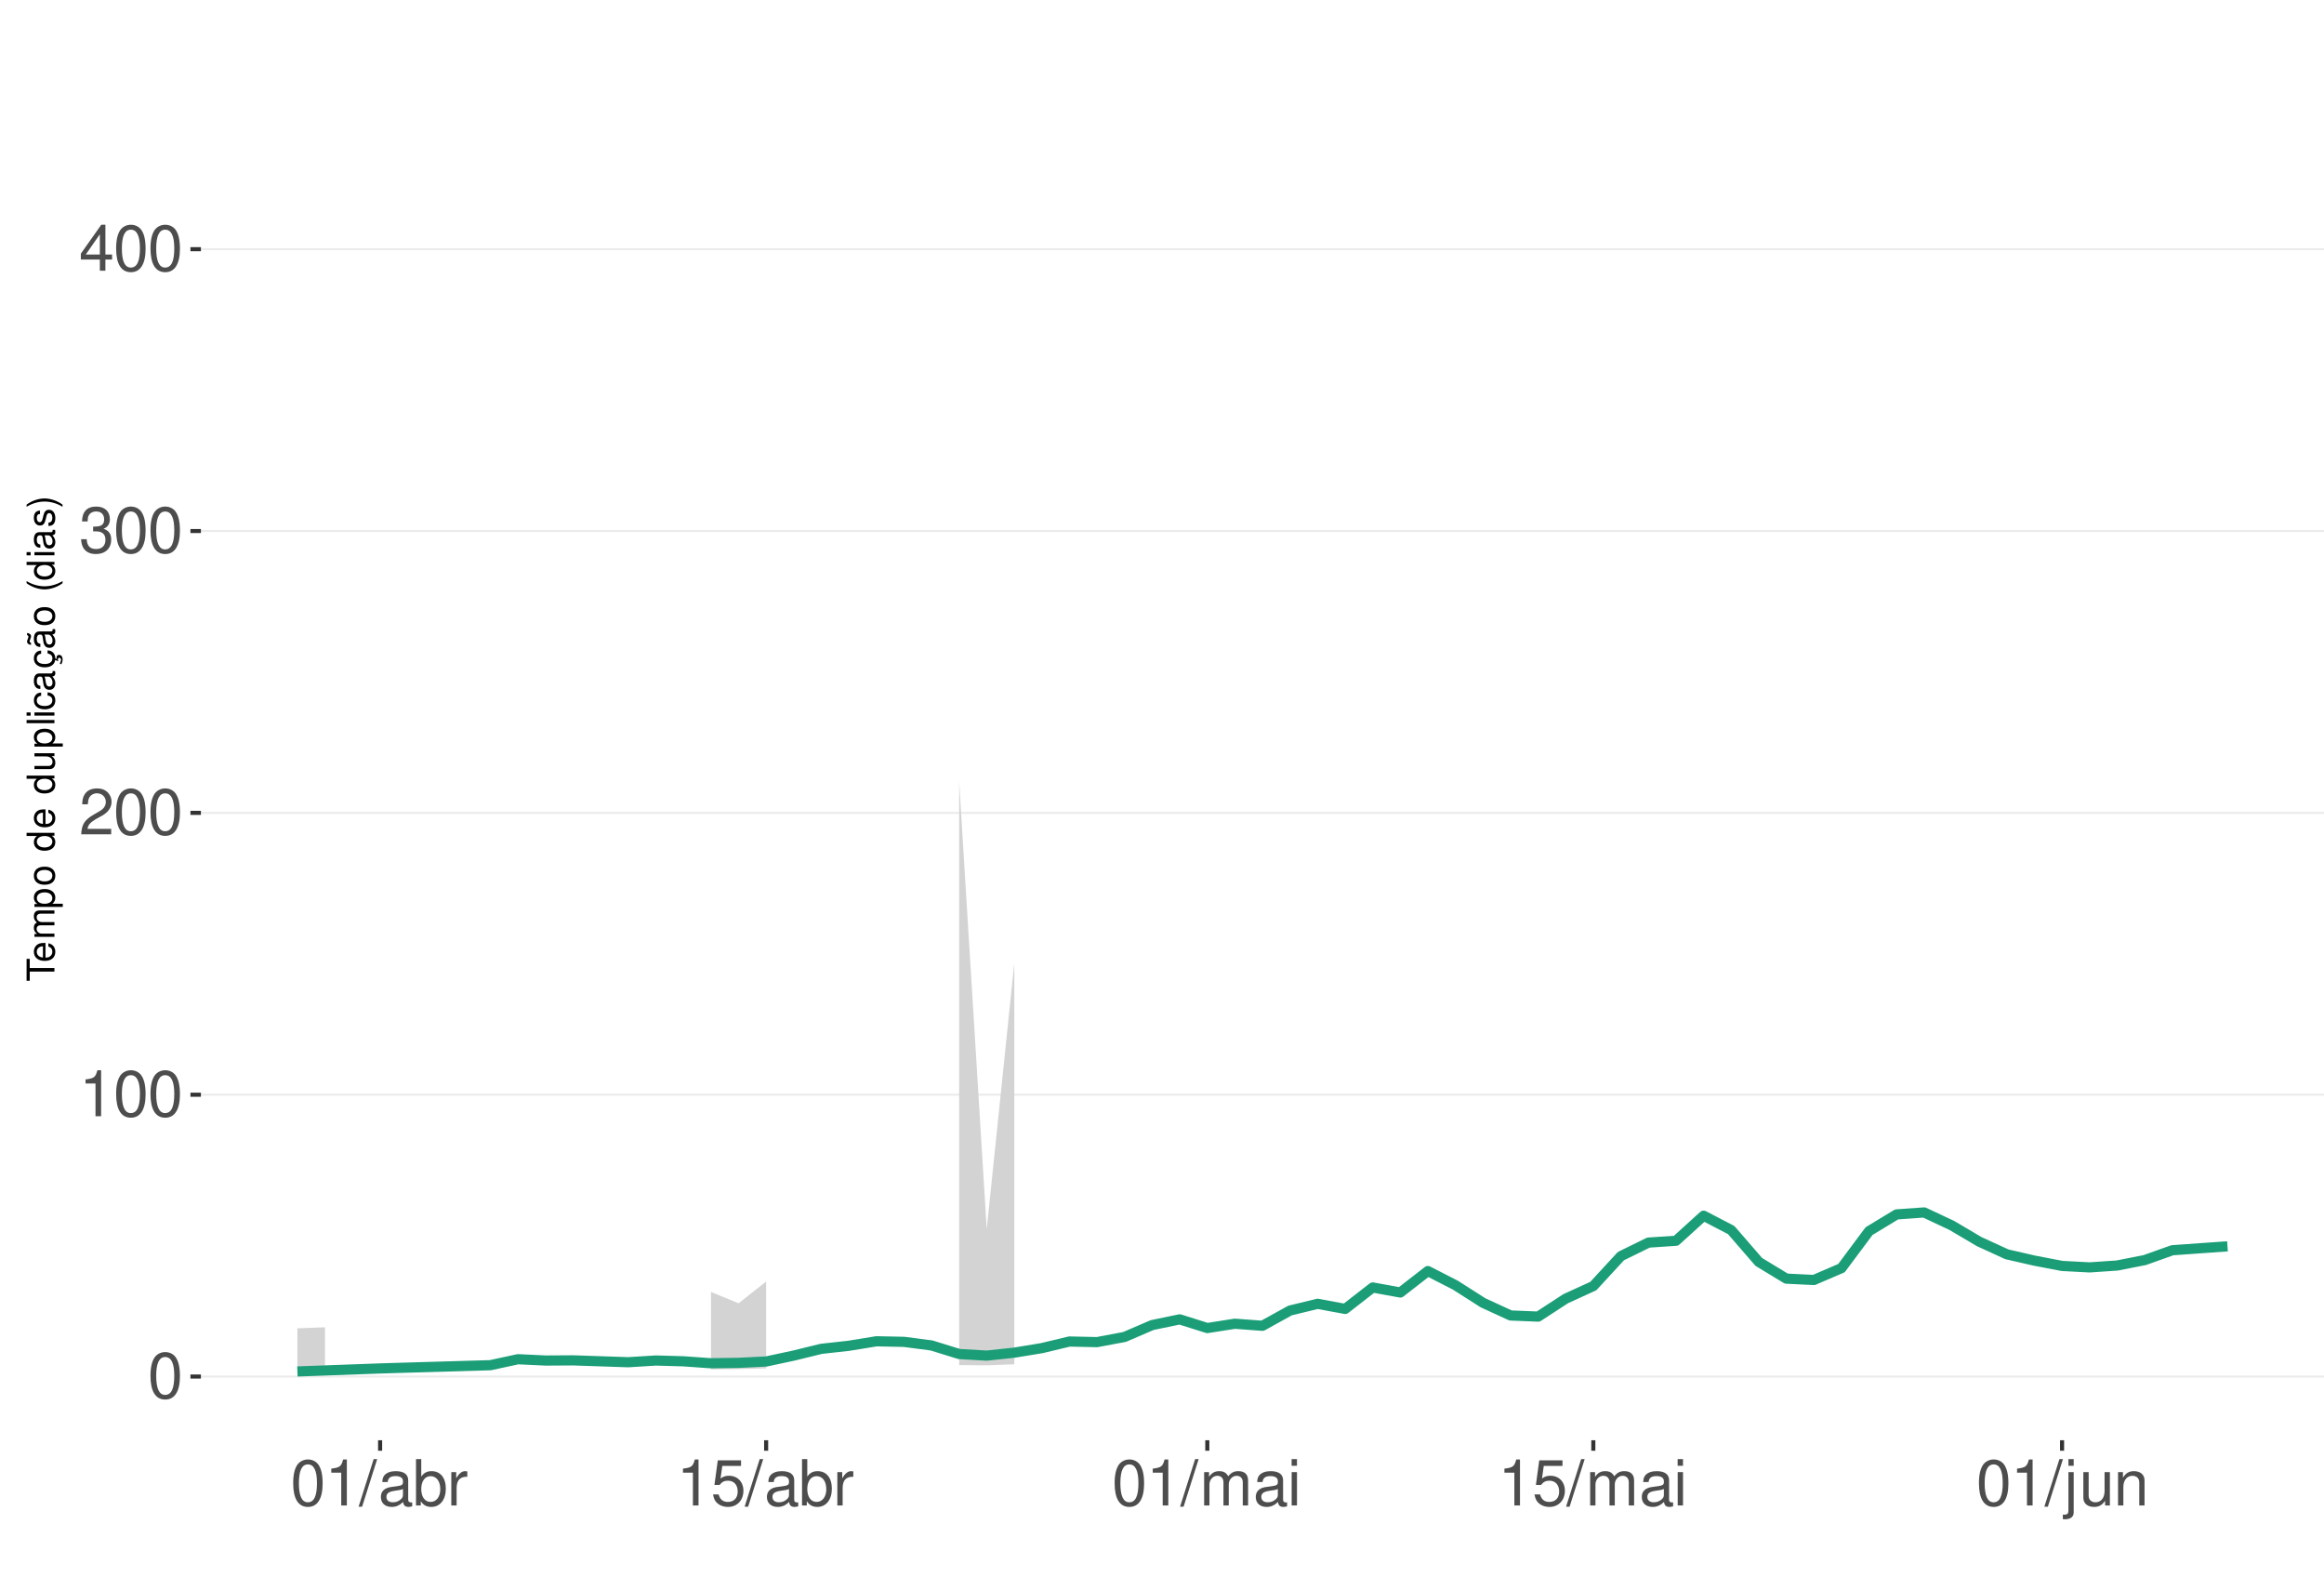
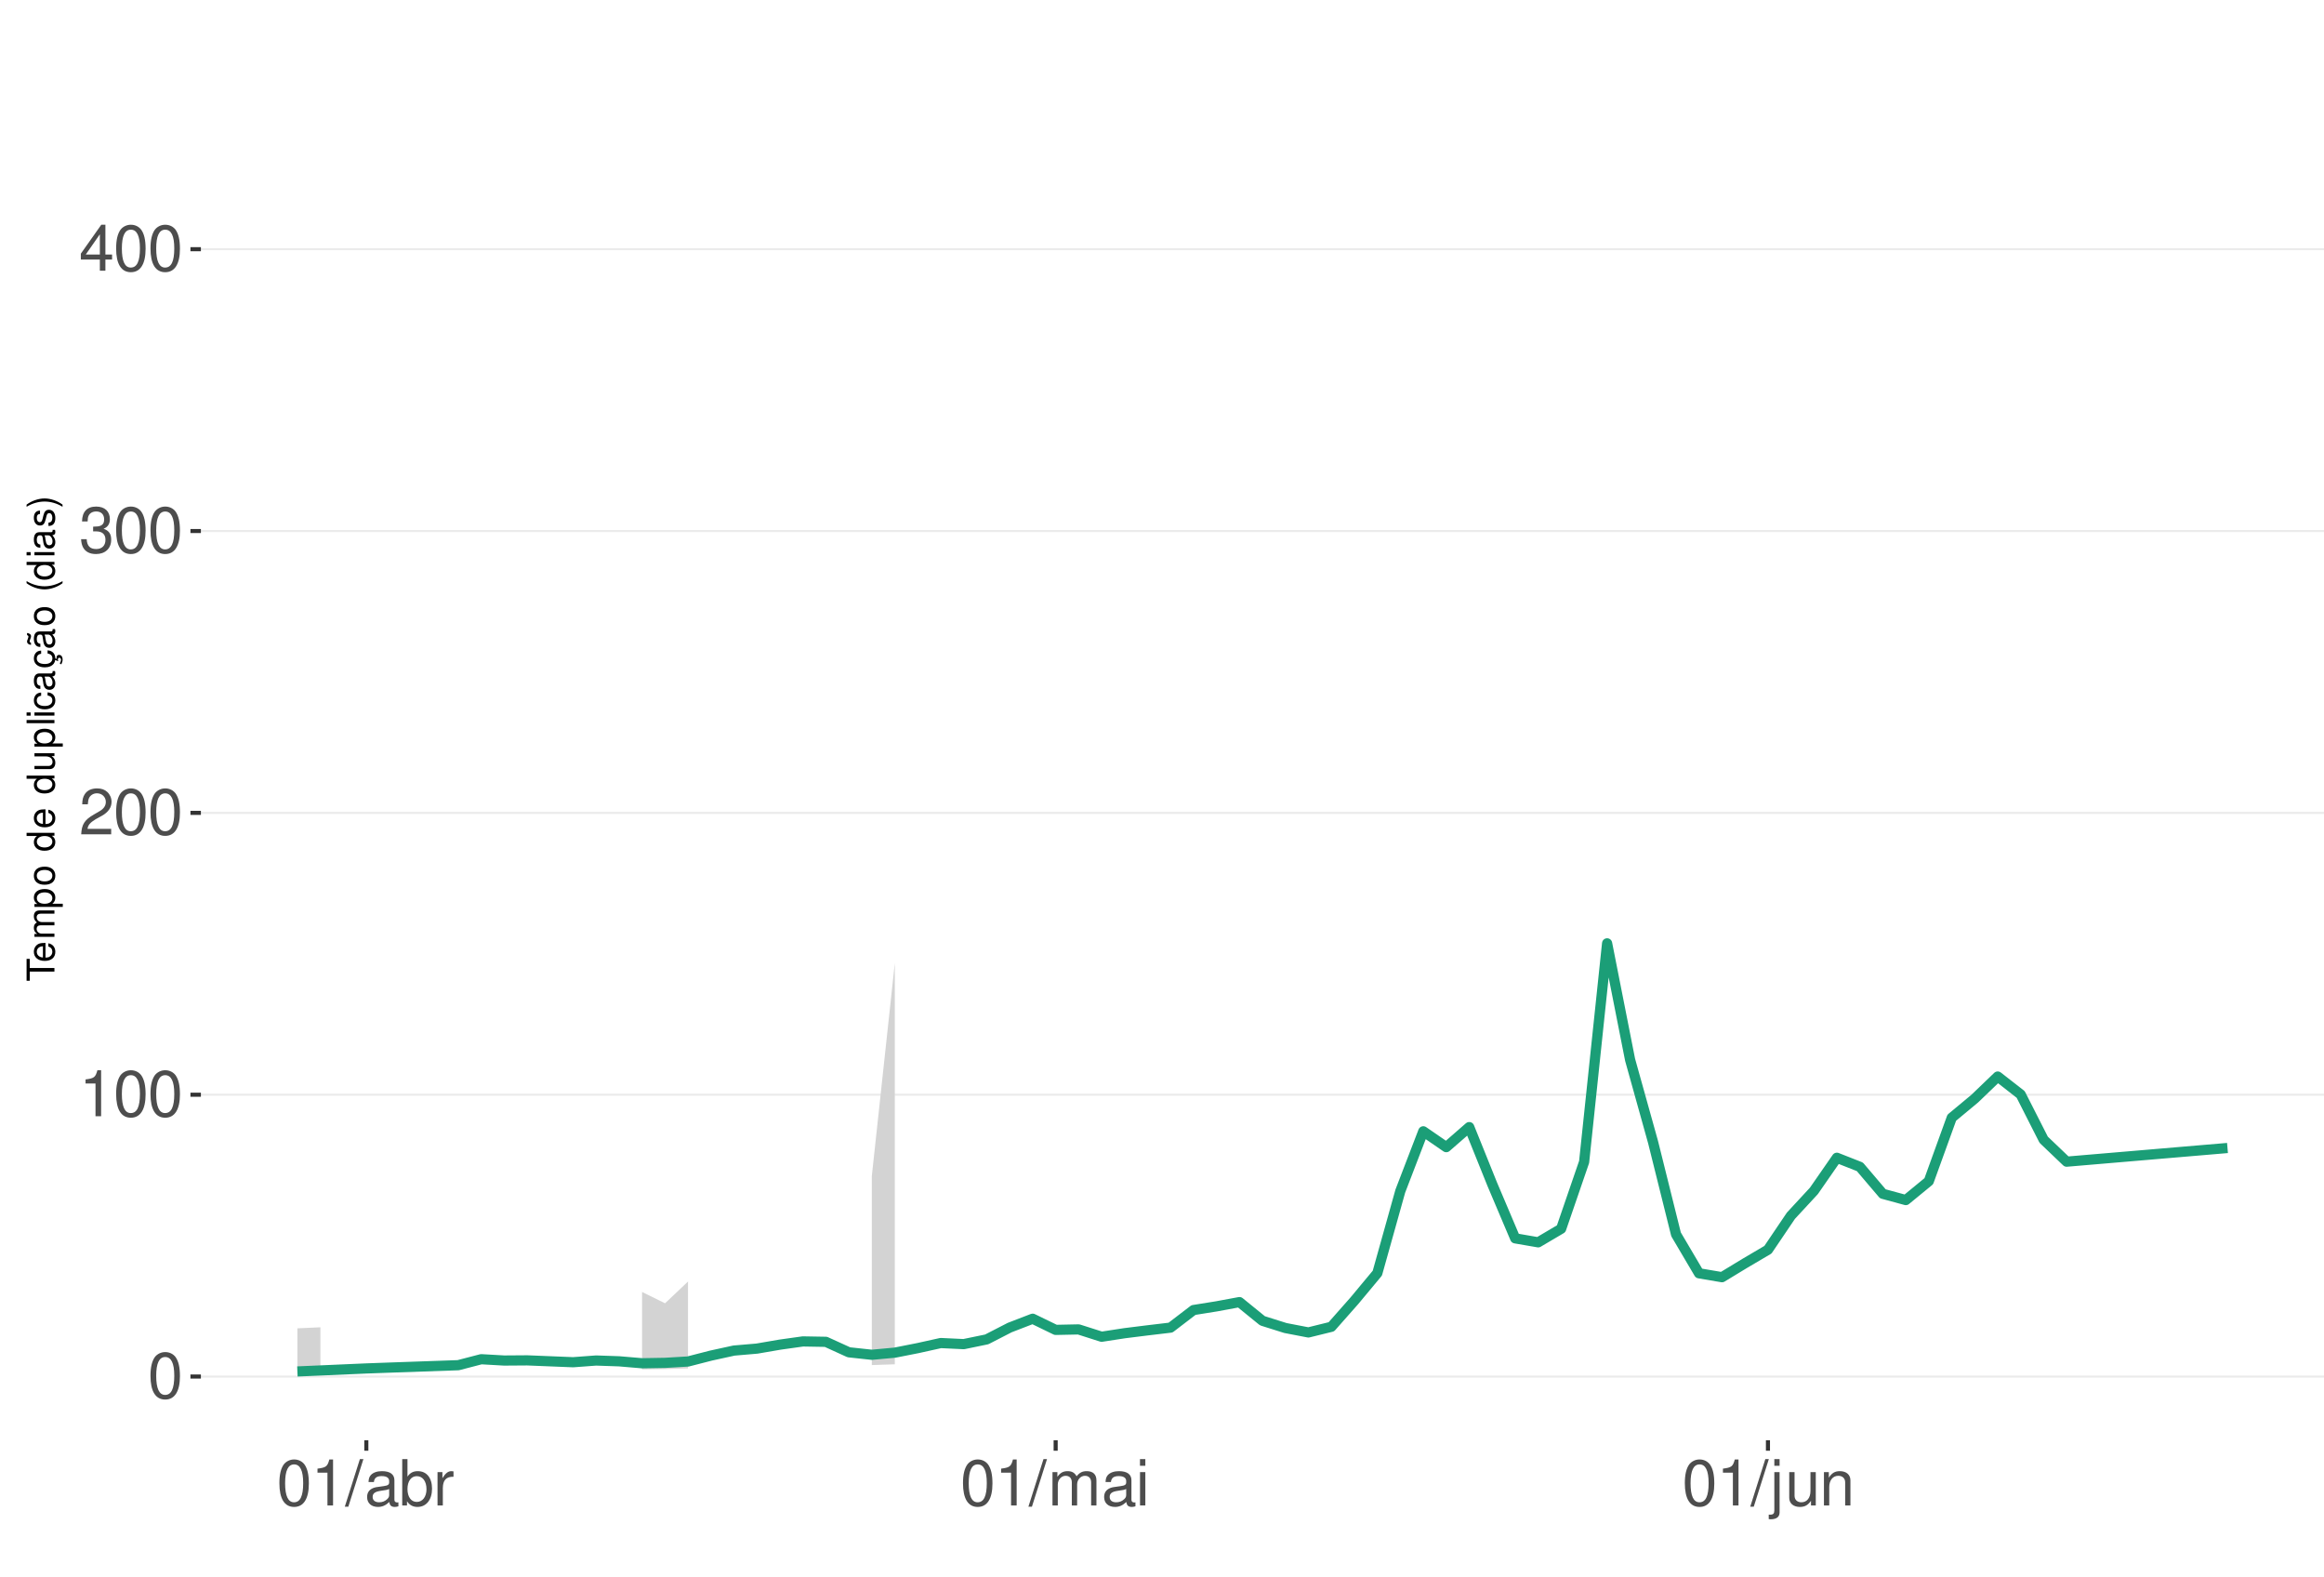
<svg xmlns="http://www.w3.org/2000/svg" xmlns:xlink="http://www.w3.org/1999/xlink" width="609pt" height="413pt" viewBox="0 0 609 413" version="1.1">
  <defs>
    <g>
      <symbol overflow="visible" id="glyph0-0">
        <path style="stroke:none;" d="" />
      </symbol>
      <symbol overflow="visible" id="glyph0-1">
        <path style="stroke:none;" d="M 4.578 -12.047 C 3.484 -12.047 2.484 -11.547 1.859 -10.734 C 1.094 -9.656 0.719 -8.062 0.719 -5.828 C 0.719 -1.766 2.047 0.391 4.578 0.391 C 7.078 0.391 8.438 -1.766 8.438 -5.734 C 8.438 -8.062 8.078 -9.625 7.297 -10.734 C 6.672 -11.562 5.703 -12.047 4.578 -12.047 Z M 4.578 -10.75 C 6.156 -10.75 6.953 -9.125 6.953 -5.859 C 6.953 -2.438 6.172 -0.828 4.547 -0.828 C 3 -0.828 2.219 -2.5 2.219 -5.812 C 2.219 -9.125 3 -10.75 4.578 -10.75 Z M 4.578 -10.75 " />
      </symbol>
      <symbol overflow="visible" id="glyph0-2">
        <path style="stroke:none;" d="M 4.312 -8.578 L 4.312 0 L 5.781 0 L 5.781 -12.047 L 4.812 -12.047 C 4.297 -10.188 3.969 -9.938 1.703 -9.641 L 1.703 -8.578 Z M 4.312 -8.578 " />
      </symbol>
      <symbol overflow="visible" id="glyph0-3">
        <path style="stroke:none;" d="M 8.422 -1.453 L 2.219 -1.453 C 2.359 -2.453 2.891 -3.078 4.344 -3.969 L 6.016 -4.891 C 7.656 -5.812 8.516 -7.047 8.516 -8.531 C 8.516 -9.531 8.109 -10.453 7.406 -11.109 C 6.719 -11.75 5.844 -12.047 4.734 -12.047 C 3.234 -12.047 2.109 -11.516 1.469 -10.484 C 1.047 -9.844 0.859 -9.094 0.828 -7.875 L 2.297 -7.875 C 2.344 -8.688 2.453 -9.172 2.641 -9.578 C 3.031 -10.312 3.797 -10.766 4.688 -10.766 C 6.016 -10.766 7.016 -9.797 7.016 -8.5 C 7.016 -7.531 6.469 -6.703 5.406 -6.094 L 3.875 -5.203 C 1.422 -3.781 0.703 -2.641 0.562 -0.016 L 8.422 -0.016 Z M 8.422 -1.453 " />
      </symbol>
      <symbol overflow="visible" id="glyph0-4">
        <path style="stroke:none;" d="M 3.688 -5.547 L 4.484 -5.547 C 6.078 -5.547 6.922 -4.797 6.922 -3.344 C 6.922 -1.828 6.016 -0.922 4.5 -0.922 C 2.875 -0.922 2.094 -1.734 2 -3.5 L 0.531 -3.5 C 0.594 -2.531 0.766 -1.906 1.047 -1.359 C 1.672 -0.203 2.812 0.391 4.438 0.391 C 6.859 0.391 8.422 -1.078 8.422 -3.359 C 8.422 -4.891 7.844 -5.734 6.422 -6.234 C 7.531 -6.672 8.078 -7.516 8.078 -8.734 C 8.078 -10.797 6.734 -12.047 4.484 -12.047 C 2.094 -12.047 0.828 -10.703 0.781 -8.156 L 2.25 -8.156 C 2.266 -8.891 2.328 -9.312 2.516 -9.672 C 2.844 -10.359 3.578 -10.766 4.5 -10.766 C 5.797 -10.766 6.578 -9.984 6.578 -8.672 C 6.578 -7.828 6.281 -7.312 5.625 -7.031 C 5.234 -6.859 4.703 -6.797 3.688 -6.781 Z M 3.688 -5.547 " />
      </symbol>
      <symbol overflow="visible" id="glyph0-5">
        <path style="stroke:none;" d="M 5.453 -2.922 L 5.453 0 L 6.906 0 L 6.906 -2.922 L 8.656 -2.922 L 8.656 -4.234 L 6.906 -4.234 L 6.906 -12.047 L 5.828 -12.047 L 0.469 -4.469 L 0.469 -2.922 Z M 5.453 -4.234 L 1.75 -4.234 L 5.453 -9.547 Z M 5.453 -4.234 " />
      </symbol>
      <symbol overflow="visible" id="glyph0-6">
        <path style="stroke:none;" d="M 3.812 -12.141 L -0.141 0.328 L 0.781 0.328 L 4.734 -12.141 Z M 3.812 -12.141 " />
      </symbol>
      <symbol overflow="visible" id="glyph0-7">
        <path style="stroke:none;" d="M 8.906 -0.812 C 8.766 -0.781 8.688 -0.781 8.609 -0.781 C 8.125 -0.781 7.859 -1.031 7.859 -1.469 L 7.859 -6.594 C 7.859 -8.141 6.734 -8.984 4.578 -8.984 C 3.297 -8.984 2.281 -8.609 1.688 -7.969 C 1.281 -7.516 1.109 -7.016 1.078 -6.141 L 2.484 -6.141 C 2.594 -7.219 3.234 -7.688 4.531 -7.688 C 5.797 -7.688 6.484 -7.234 6.484 -6.391 L 6.484 -6.031 C 6.469 -5.438 6.156 -5.219 5.031 -5.062 C 3.062 -4.812 2.766 -4.75 2.234 -4.531 C 1.219 -4.094 0.703 -3.328 0.703 -2.203 C 0.703 -0.609 1.797 0.391 3.562 0.391 C 4.656 0.391 5.547 0 6.531 -0.906 C 6.625 0 7.062 0.391 7.969 0.391 C 8.266 0.391 8.438 0.344 8.906 0.234 Z M 6.484 -2.75 C 6.484 -2.281 6.344 -2 5.922 -1.609 C 5.359 -1.094 4.688 -0.828 3.859 -0.828 C 2.781 -0.828 2.156 -1.344 2.156 -2.234 C 2.156 -3.141 2.75 -3.609 4.25 -3.828 C 5.734 -4.031 6.016 -4.094 6.484 -4.312 Z M 6.484 -2.75 " />
      </symbol>
      <symbol overflow="visible" id="glyph0-8">
        <path style="stroke:none;" d="M 0.906 -12.141 L 0.906 0 L 2.156 0 L 2.156 -1.109 C 2.812 -0.094 3.703 0.391 4.906 0.391 C 7.219 0.391 8.719 -1.5 8.719 -4.391 C 8.719 -7.234 7.297 -8.984 4.984 -8.984 C 3.781 -8.984 2.938 -8.531 2.281 -7.547 L 2.281 -12.141 Z M 4.719 -7.672 C 6.266 -7.672 7.266 -6.328 7.266 -4.25 C 7.266 -2.266 6.234 -0.922 4.719 -0.922 C 3.234 -0.922 2.281 -2.25 2.281 -4.297 C 2.281 -6.344 3.234 -7.672 4.719 -7.672 Z M 4.719 -7.672 " />
      </symbol>
      <symbol overflow="visible" id="glyph0-9">
        <path style="stroke:none;" d="M 1.156 -8.734 L 1.156 0 L 2.547 0 L 2.547 -4.531 C 2.562 -6.625 3.438 -7.562 5.344 -7.516 L 5.344 -8.922 C 5.109 -8.969 4.984 -8.984 4.812 -8.984 C 3.922 -8.984 3.234 -8.438 2.438 -7.141 L 2.438 -8.734 Z M 1.156 -8.734 " />
      </symbol>
      <symbol overflow="visible" id="glyph0-10">
-         <path style="stroke:none;" d="M 7.922 -11.812 L 1.828 -11.812 L 0.953 -5.375 L 2.297 -5.375 C 2.984 -6.203 3.547 -6.484 4.484 -6.484 C 6.062 -6.484 7.047 -5.391 7.047 -3.641 C 7.047 -1.953 6.062 -0.922 4.469 -0.922 C 3.188 -0.922 2.406 -1.562 2.047 -2.891 L 0.578 -2.891 C 0.781 -1.938 0.953 -1.469 1.297 -1.031 C 1.969 -0.141 3.172 0.391 4.5 0.391 C 6.875 0.391 8.547 -1.344 8.547 -3.844 C 8.547 -6.172 7 -7.781 4.734 -7.781 C 3.891 -7.781 3.234 -7.562 2.547 -7.062 L 3.016 -10.359 L 7.922 -10.359 Z M 7.922 -11.812 " />
+         <path style="stroke:none;" d="M 1.172 -8.734 L 1.172 0 L 2.562 0 L 2.562 -5.484 C 2.562 -6.75 3.484 -7.766 4.609 -7.766 C 5.641 -7.766 6.234 -7.125 6.234 -6.016 L 6.234 0 L 7.625 0 L 7.625 -5.484 C 7.625 -6.75 8.547 -7.766 9.672 -7.766 C 10.688 -7.766 11.297 -7.109 11.297 -6.016 L 11.297 0 L 12.688 0 L 12.688 -6.547 C 12.688 -8.109 11.797 -8.984 10.156 -8.984 C 9 -8.984 8.297 -8.625 7.484 -7.641 C 6.969 -8.578 6.266 -8.984 5.125 -8.984 C 3.969 -8.984 3.188 -8.547 2.453 -7.5 L 2.453 -8.734 Z M 1.172 -8.734 " />
      </symbol>
      <symbol overflow="visible" id="glyph0-11">
-         <path style="stroke:none;" d="M 1.172 -8.734 L 1.172 0 L 2.562 0 L 2.562 -5.484 C 2.562 -6.75 3.484 -7.766 4.609 -7.766 C 5.641 -7.766 6.234 -7.125 6.234 -6.016 L 6.234 0 L 7.625 0 L 7.625 -5.484 C 7.625 -6.75 8.547 -7.766 9.672 -7.766 C 10.688 -7.766 11.297 -7.109 11.297 -6.016 L 11.297 0 L 12.688 0 L 12.688 -6.547 C 12.688 -8.109 11.797 -8.984 10.156 -8.984 C 9 -8.984 8.297 -8.625 7.484 -7.641 C 6.969 -8.578 6.266 -8.984 5.125 -8.984 C 3.969 -8.984 3.188 -8.547 2.453 -7.5 L 2.453 -8.734 Z M 1.172 -8.734 " />
+         <path style="stroke:none;" d="M 2.5 -8.734 L 1.109 -8.734 L 1.109 0 L 2.5 0 Z M 2.5 -12.141 L 1.094 -12.141 L 1.094 -10.391 L 2.5 -10.391 Z M 2.5 -12.141 " />
      </symbol>
      <symbol overflow="visible" id="glyph0-12">
-         <path style="stroke:none;" d="M 2.5 -8.734 L 1.109 -8.734 L 1.109 0 L 2.5 0 Z M 2.5 -12.141 L 1.094 -12.141 L 1.094 -10.391 L 2.5 -10.391 Z M 2.5 -12.141 " />
+         <path style="stroke:none;" d="M 1.172 -8.734 L 1.172 1.266 C 1.172 2.125 0.906 2.422 0.031 2.422 C -0.062 2.422 -0.109 2.422 -0.297 2.406 L -0.297 3.578 C -0.141 3.609 -0.047 3.625 0.172 3.625 C 1.734 3.625 2.547 3.016 2.547 1.812 L 2.547 -8.734 Z M 2.547 -12.141 L 1.172 -12.141 L 1.172 -10.391 L 2.547 -10.391 Z M 2.547 -12.141 " />
      </symbol>
      <symbol overflow="visible" id="glyph0-13">
-         <path style="stroke:none;" d="M 1.172 -8.734 L 1.172 1.266 C 1.172 2.125 0.906 2.422 0.031 2.422 C -0.062 2.422 -0.109 2.422 -0.297 2.406 L -0.297 3.578 C -0.141 3.609 -0.047 3.625 0.172 3.625 C 1.734 3.625 2.547 3.016 2.547 1.812 L 2.547 -8.734 Z M 2.547 -12.141 L 1.172 -12.141 L 1.172 -10.391 L 2.547 -10.391 Z M 2.547 -12.141 " />
+         <path style="stroke:none;" d="M 8.031 0 L 8.031 -8.734 L 6.641 -8.734 L 6.641 -3.781 C 6.641 -2 5.719 -0.828 4.266 -0.828 C 3.172 -0.828 2.469 -1.5 2.469 -2.547 L 2.469 -8.734 L 1.078 -8.734 L 1.078 -2 C 1.078 -0.547 2.172 0.391 3.859 0.391 C 5.141 0.391 5.969 -0.062 6.781 -1.219 L 6.781 0 Z M 8.031 0 " />
      </symbol>
      <symbol overflow="visible" id="glyph0-14">
-         <path style="stroke:none;" d="M 8.031 0 L 8.031 -8.734 L 6.641 -8.734 L 6.641 -3.781 C 6.641 -2 5.719 -0.828 4.266 -0.828 C 3.172 -0.828 2.469 -1.5 2.469 -2.547 L 2.469 -8.734 L 1.078 -8.734 L 1.078 -2 C 1.078 -0.547 2.172 0.391 3.859 0.391 C 5.141 0.391 5.969 -0.062 6.781 -1.219 L 6.781 0 Z M 8.031 0 " />
-       </symbol>
-       <symbol overflow="visible" id="glyph0-15">
        <path style="stroke:none;" d="M 1.172 -8.734 L 1.172 0 L 2.562 0 L 2.562 -4.812 C 2.562 -6.594 3.5 -7.766 4.938 -7.766 C 6.031 -7.766 6.734 -7.094 6.734 -6.047 L 6.734 0 L 8.109 0 L 8.109 -6.594 C 8.109 -8.047 7.031 -8.984 5.344 -8.984 C 4.047 -8.984 3.219 -8.484 2.453 -7.266 L 2.453 -8.734 Z M 1.172 -8.734 " />
      </symbol>
      <symbol overflow="visible" id="glyph1-0">
        <path style="stroke:none;" d="" />
      </symbol>
      <symbol overflow="visible" id="glyph1-1">
        <path style="stroke:none;" d="M -6.469 -3.547 L -6.469 -5.938 L -7.297 -5.938 L -7.297 -0.203 L -6.469 -0.203 L -6.469 -2.609 L 0 -2.609 L 0 -3.547 Z M -6.469 -3.547 " />
      </symbol>
      <symbol overflow="visible" id="glyph1-2">
        <path style="stroke:none;" d="M -2.344 -5.125 C -3.141 -5.125 -3.625 -5.062 -4.016 -4.922 C -4.875 -4.578 -5.391 -3.781 -5.391 -2.797 C -5.391 -1.344 -4.281 -0.406 -2.547 -0.406 C -0.812 -0.406 0.234 -1.297 0.234 -2.781 C 0.234 -3.984 -0.453 -4.812 -1.594 -5.016 L -1.594 -4.188 C -0.906 -3.953 -0.547 -3.484 -0.547 -2.812 C -0.547 -2.281 -0.781 -1.828 -1.219 -1.547 C -1.516 -1.344 -1.812 -1.281 -2.344 -1.266 Z M -3.016 -1.297 C -3.984 -1.359 -4.625 -1.953 -4.625 -2.797 C -4.625 -3.641 -3.953 -4.234 -3.016 -4.234 Z M -3.016 -1.297 " />
      </symbol>
      <symbol overflow="visible" id="glyph1-3">
        <path style="stroke:none;" d="M -5.234 -0.703 L 0 -0.703 L 0 -1.547 L -3.297 -1.547 C -4.047 -1.547 -4.656 -2.094 -4.656 -2.766 C -4.656 -3.391 -4.281 -3.734 -3.609 -3.734 L 0 -3.734 L 0 -4.578 L -3.297 -4.578 C -4.047 -4.578 -4.656 -5.125 -4.656 -5.812 C -4.656 -6.422 -4.266 -6.781 -3.609 -6.781 L 0 -6.781 L 0 -7.625 L -3.938 -7.625 C -4.875 -7.625 -5.391 -7.078 -5.391 -6.094 C -5.391 -5.406 -5.188 -4.984 -4.594 -4.484 C -5.156 -4.188 -5.391 -3.766 -5.391 -3.078 C -5.391 -2.375 -5.125 -1.906 -4.5 -1.469 L -5.234 -1.469 Z M -5.234 -0.703 " />
      </symbol>
      <symbol overflow="visible" id="glyph1-4">
        <path style="stroke:none;" d="M 2.188 -0.547 L 2.188 -1.375 L -0.547 -1.375 C -0.016 -1.812 0.234 -2.312 0.234 -2.984 C 0.234 -4.344 -0.859 -5.234 -2.531 -5.234 C -4.297 -5.234 -5.391 -4.375 -5.391 -2.984 C -5.391 -2.266 -5.062 -1.703 -4.453 -1.312 L -5.234 -1.312 L -5.234 -0.547 Z M -4.609 -2.844 C -4.609 -3.766 -3.797 -4.359 -2.547 -4.359 C -1.359 -4.359 -0.547 -3.75 -0.547 -2.844 C -0.547 -1.953 -1.344 -1.375 -2.578 -1.375 C -3.812 -1.375 -4.609 -1.953 -4.609 -2.844 Z M -4.609 -2.844 " />
      </symbol>
      <symbol overflow="visible" id="glyph1-5">
        <path style="stroke:none;" d="M -5.391 -2.719 C -5.391 -1.234 -4.344 -0.359 -2.578 -0.359 C -0.812 -0.359 0.234 -1.234 0.234 -2.734 C 0.234 -4.203 -0.812 -5.094 -2.547 -5.094 C -4.359 -5.094 -5.391 -4.234 -5.391 -2.719 Z M -4.625 -2.734 C -4.625 -3.672 -3.844 -4.234 -2.547 -4.234 C -1.312 -4.234 -0.547 -3.656 -0.547 -2.734 C -0.547 -1.797 -1.312 -1.234 -2.578 -1.234 C -3.844 -1.234 -4.625 -1.797 -4.625 -2.734 Z M -4.625 -2.734 " />
      </symbol>
      <symbol overflow="visible" id="glyph1-6">
        <path style="stroke:none;" d="" />
      </symbol>
      <symbol overflow="visible" id="glyph1-7">
        <path style="stroke:none;" d="M -7.297 -4.953 L -7.297 -4.125 L -4.578 -4.125 C -5.109 -3.766 -5.391 -3.203 -5.391 -2.516 C -5.391 -1.156 -4.297 -0.266 -2.625 -0.266 C -0.859 -0.266 0.234 -1.125 0.234 -2.547 C 0.234 -3.266 -0.047 -3.766 -0.688 -4.203 L 0 -4.203 L 0 -4.953 Z M -4.609 -2.656 C -4.609 -3.547 -3.812 -4.125 -2.562 -4.125 C -1.344 -4.125 -0.547 -3.547 -0.547 -2.656 C -0.547 -1.734 -1.359 -1.125 -2.578 -1.125 C -3.797 -1.125 -4.609 -1.734 -4.609 -2.656 Z M -4.609 -2.656 " />
      </symbol>
      <symbol overflow="visible" id="glyph1-8">
        <path style="stroke:none;" d="M 0 -4.812 L -5.234 -4.812 L -5.234 -3.984 L -2.266 -3.984 C -1.203 -3.984 -0.5 -3.438 -0.5 -2.562 C -0.5 -1.906 -0.906 -1.484 -1.531 -1.484 L -5.234 -1.484 L -5.234 -0.656 L -1.203 -0.656 C -0.328 -0.656 0.234 -1.297 0.234 -2.312 C 0.234 -3.094 -0.047 -3.578 -0.734 -4.062 L 0 -4.062 Z M 0 -4.812 " />
      </symbol>
      <symbol overflow="visible" id="glyph1-9">
        <path style="stroke:none;" d="M -7.297 -1.516 L -7.297 -0.688 L 0 -0.688 L 0 -1.516 Z M -7.297 -1.516 " />
      </symbol>
      <symbol overflow="visible" id="glyph1-10">
        <path style="stroke:none;" d="M -5.234 -1.5 L -5.234 -0.672 L 0 -0.672 L 0 -1.5 Z M -7.297 -1.5 L -7.297 -0.656 L -6.234 -0.656 L -6.234 -1.5 Z M -7.297 -1.5 " />
      </symbol>
      <symbol overflow="visible" id="glyph1-11">
        <path style="stroke:none;" d="M -3.484 -4.703 C -3.984 -4.672 -4.312 -4.562 -4.609 -4.359 C -5.094 -4 -5.391 -3.375 -5.391 -2.641 C -5.391 -1.219 -4.266 -0.312 -2.531 -0.312 C -0.844 -0.312 0.234 -1.203 0.234 -2.625 C 0.234 -3.875 -0.516 -4.672 -1.797 -4.766 L -1.797 -3.938 C -0.953 -3.797 -0.547 -3.359 -0.547 -2.656 C -0.547 -1.734 -1.297 -1.188 -2.531 -1.188 C -3.844 -1.188 -4.625 -1.719 -4.625 -2.625 C -4.625 -3.328 -4.203 -3.766 -3.484 -3.875 Z M -3.484 -4.703 " />
      </symbol>
      <symbol overflow="visible" id="glyph1-12">
        <path style="stroke:none;" d="M -0.484 -5.344 C -0.469 -5.266 -0.469 -5.219 -0.469 -5.172 C -0.469 -4.875 -0.625 -4.719 -0.875 -4.719 L -3.953 -4.719 C -4.891 -4.719 -5.391 -4.047 -5.391 -2.75 C -5.391 -1.984 -5.172 -1.375 -4.781 -1.016 C -4.516 -0.766 -4.203 -0.672 -3.688 -0.656 L -3.688 -1.484 C -4.328 -1.562 -4.625 -1.938 -4.625 -2.719 C -4.625 -3.484 -4.344 -3.891 -3.844 -3.891 L -3.625 -3.891 C -3.266 -3.875 -3.125 -3.703 -3.047 -3.016 C -2.891 -1.844 -2.844 -1.656 -2.719 -1.344 C -2.453 -0.734 -2 -0.422 -1.312 -0.422 C -0.375 -0.422 0.234 -1.078 0.234 -2.141 C 0.234 -2.797 0 -3.328 -0.547 -3.922 C 0 -3.984 0.234 -4.234 0.234 -4.781 C 0.234 -4.953 0.203 -5.062 0.141 -5.344 Z M -1.656 -3.891 C -1.375 -3.891 -1.203 -3.812 -0.969 -3.562 C -0.656 -3.219 -0.5 -2.812 -0.5 -2.312 C -0.5 -1.672 -0.812 -1.297 -1.344 -1.297 C -1.891 -1.297 -2.172 -1.656 -2.297 -2.547 C -2.422 -3.438 -2.453 -3.609 -2.594 -3.891 Z M -1.656 -3.891 " />
      </symbol>
      <symbol overflow="visible" id="glyph1-13">
        <path style="stroke:none;" d="M 0.234 -2.641 C 0.234 -3.875 -0.547 -4.703 -1.797 -4.766 L -1.797 -3.938 C -0.953 -3.797 -0.531 -3.359 -0.531 -2.656 C -0.531 -1.734 -1.281 -1.188 -2.516 -1.188 C -3.844 -1.188 -4.625 -1.719 -4.625 -2.625 C -4.625 -3.328 -4.203 -3.766 -3.484 -3.875 L -3.484 -4.703 C -3.984 -4.672 -4.312 -4.562 -4.609 -4.359 C -5.094 -4 -5.391 -3.375 -5.391 -2.641 C -5.391 -1.219 -4.266 -0.312 -2.531 -0.312 C -1.469 -0.312 -0.625 -0.672 -0.156 -1.312 C 0.047 -1.594 0.125 -1.812 0.203 -2.25 L 0.922 -1.938 L 0.984 -2.062 C 0.938 -2.188 0.906 -2.25 0.906 -2.375 C 0.906 -2.656 1.047 -2.828 1.281 -2.828 C 1.547 -2.828 1.734 -2.594 1.734 -2.297 C 1.734 -2.031 1.672 -1.844 1.438 -1.406 L 1.406 -1.312 L 1.812 -1.094 C 2.078 -1.75 2.141 -1.953 2.141 -2.344 C 2.141 -3.109 1.781 -3.578 1.203 -3.578 C 0.781 -3.578 0.547 -3.297 0.547 -2.797 C 0.547 -2.703 0.547 -2.641 0.562 -2.516 Z M 0.234 -2.641 " />
      </symbol>
      <symbol overflow="visible" id="glyph1-14">
        <path style="stroke:none;" d="M -0.484 -5.344 C -0.469 -5.266 -0.469 -5.219 -0.469 -5.172 C -0.469 -4.875 -0.625 -4.719 -0.875 -4.719 L -3.953 -4.719 C -4.891 -4.719 -5.391 -4.047 -5.391 -2.75 C -5.391 -1.984 -5.172 -1.375 -4.781 -1.016 C -4.516 -0.766 -4.203 -0.672 -3.688 -0.656 L -3.688 -1.484 C -4.328 -1.562 -4.625 -1.938 -4.625 -2.719 C -4.625 -3.484 -4.344 -3.891 -3.844 -3.891 L -3.625 -3.891 C -3.266 -3.875 -3.125 -3.703 -3.047 -3.016 C -2.891 -1.844 -2.844 -1.656 -2.719 -1.344 C -2.453 -0.734 -2 -0.422 -1.312 -0.422 C -0.375 -0.422 0.234 -1.078 0.234 -2.141 C 0.234 -2.797 0 -3.328 -0.547 -3.922 C 0 -3.984 0.234 -4.234 0.234 -4.781 C 0.234 -4.953 0.203 -5.062 0.141 -5.344 Z M -1.656 -3.891 C -1.375 -3.891 -1.203 -3.812 -0.969 -3.562 C -0.656 -3.219 -0.5 -2.812 -0.5 -2.312 C -0.5 -1.672 -0.812 -1.297 -1.344 -1.297 C -1.891 -1.297 -2.172 -1.656 -2.297 -2.547 C -2.422 -3.438 -2.453 -3.609 -2.594 -3.891 Z M -7.172 -3.75 C -6.922 -3.672 -6.812 -3.547 -6.812 -3.375 C -6.812 -3.25 -6.875 -2.984 -6.984 -2.734 C -7.156 -2.312 -7.172 -2.25 -7.172 -2.047 C -7.172 -1.594 -6.797 -1.297 -6.141 -1.188 L -6.141 -1.766 C -6.375 -1.812 -6.5 -1.938 -6.5 -2.094 C -6.5 -2.203 -6.469 -2.344 -6.375 -2.578 C -6.156 -3.156 -6.125 -3.234 -6.125 -3.438 C -6.125 -3.922 -6.484 -4.219 -7.172 -4.312 Z M -7.172 -3.75 " />
      </symbol>
      <symbol overflow="visible" id="glyph1-15">
        <path style="stroke:none;" d="M -7.297 -2.359 C -5.984 -1.359 -4.156 -0.734 -2.594 -0.734 C -1.016 -0.734 0.812 -1.359 2.125 -2.359 L 2.125 -2.906 C 0.688 -2.031 -0.984 -1.547 -2.594 -1.547 C -4.188 -1.547 -5.875 -2.031 -7.297 -2.906 Z M -7.297 -2.359 " />
      </symbol>
      <symbol overflow="visible" id="glyph1-16">
        <path style="stroke:none;" d="M -3.781 -4.375 C -4.812 -4.375 -5.391 -3.688 -5.391 -2.484 C -5.391 -1.266 -4.766 -0.469 -3.797 -0.469 C -2.969 -0.469 -2.578 -0.891 -2.281 -2.125 L -2.094 -2.906 C -1.953 -3.484 -1.734 -3.719 -1.375 -3.719 C -0.875 -3.719 -0.547 -3.234 -0.547 -2.5 C -0.547 -2.047 -0.672 -1.672 -0.891 -1.453 C -1.047 -1.328 -1.188 -1.266 -1.562 -1.219 L -1.562 -0.344 C -0.344 -0.375 0.234 -1.062 0.234 -2.438 C 0.234 -3.75 -0.422 -4.594 -1.438 -4.594 C -2.203 -4.594 -2.641 -4.156 -2.891 -3.109 L -3.078 -2.312 C -3.234 -1.625 -3.453 -1.344 -3.828 -1.344 C -4.312 -1.344 -4.625 -1.766 -4.625 -2.453 C -4.625 -3.125 -4.328 -3.484 -3.781 -3.5 Z M -3.781 -4.375 " />
      </symbol>
      <symbol overflow="visible" id="glyph1-17">
        <path style="stroke:none;" d="M 2.125 -0.938 C 0.812 -1.938 -1.016 -2.562 -2.578 -2.562 C -4.156 -2.562 -5.984 -1.938 -7.297 -0.938 L -7.297 -0.375 C -5.859 -1.266 -4.188 -1.75 -2.578 -1.75 C -0.984 -1.75 0.703 -1.266 2.125 -0.375 Z M 2.125 -0.938 " />
      </symbol>
    </g>
    <clipPath id="clip1">
      <path d="M 52.645 9.961 L 609 9.961 L 609 377.328 L 52.645 377.328 Z M 52.645 9.961 " />
    </clipPath>
    <clipPath id="clip2">
      <path d="M 52.645 360 L 609 360 L 609 361 L 52.645 361 Z M 52.645 360 " />
    </clipPath>
    <clipPath id="clip3">
      <path d="M 52.645 286 L 609 286 L 609 288 L 52.645 288 Z M 52.645 286 " />
    </clipPath>
    <clipPath id="clip4">
      <path d="M 52.645 212 L 609 212 L 609 214 L 52.645 214 Z M 52.645 212 " />
    </clipPath>
    <clipPath id="clip5">
      <path d="M 52.645 138 L 609 138 L 609 140 L 52.645 140 Z M 52.645 138 " />
    </clipPath>
    <clipPath id="clip6">
      <path d="M 52.645 65 L 609 65 L 609 66 L 52.645 66 Z M 52.645 65 " />
    </clipPath>
  </defs>
  <g id="surface94">
    <rect x="0" y="0" width="609" height="413" style="fill:rgb(100%,100%,100%);fill-opacity:1;stroke:none;" />
    <rect x="0" y="0" width="609" height="413" style="fill:rgb(100%,100%,100%);fill-opacity:1;stroke:none;" />
    <path style="fill:none;stroke-width:1.067;stroke-linecap:round;stroke-linejoin:round;stroke:rgb(100%,100%,100%);stroke-opacity:1;stroke-miterlimit:10;" d="M 0 413 L 609 413 L 609 0 L 0 0 Z M 0 413 " />
    <g clip-path="url(#clip1)" clip-rule="nonzero">
      <path style=" stroke:none;fill-rule:nonzero;fill:rgb(100%,100%,100%);fill-opacity:1;" d="M 52.645 377.328 L 609 377.328 L 609 9.961 L 52.645 9.961 Z M 52.645 377.328 " />
    </g>
    <g clip-path="url(#clip2)" clip-rule="nonzero">
      <path style="fill:none;stroke-width:0.533;stroke-linecap:butt;stroke-linejoin:round;stroke:rgb(92.157%,92.157%,92.157%);stroke-opacity:1;stroke-miterlimit:10;" d="M 52.645 360.629 L 609 360.629 " />
    </g>
    <g clip-path="url(#clip3)" clip-rule="nonzero">
      <path style="fill:none;stroke-width:0.533;stroke-linecap:butt;stroke-linejoin:round;stroke:rgb(92.157%,92.157%,92.157%);stroke-opacity:1;stroke-miterlimit:10;" d="M 52.645 286.793 L 609 286.793 " />
    </g>
    <g clip-path="url(#clip4)" clip-rule="nonzero">
      <path style="fill:none;stroke-width:0.533;stroke-linecap:butt;stroke-linejoin:round;stroke:rgb(92.157%,92.157%,92.157%);stroke-opacity:1;stroke-miterlimit:10;" d="M 52.645 212.957 L 609 212.957 " />
    </g>
    <g clip-path="url(#clip5)" clip-rule="nonzero">
      <path style="fill:none;stroke-width:0.533;stroke-linecap:butt;stroke-linejoin:round;stroke:rgb(92.157%,92.157%,92.157%);stroke-opacity:1;stroke-miterlimit:10;" d="M 52.645 139.121 L 609 139.121 " />
    </g>
    <g clip-path="url(#clip6)" clip-rule="nonzero">
      <path style="fill:none;stroke-width:0.533;stroke-linecap:butt;stroke-linejoin:round;stroke:rgb(92.157%,92.157%,92.157%);stroke-opacity:1;stroke-miterlimit:10;" d="M 52.645 65.285 L 609 65.285 " />
    </g>
-     <path style=" stroke:none;fill-rule:nonzero;fill:rgb(82.745%,82.745%,82.745%);fill-opacity:1;" d="M 77.934 348 L 85.16 347.727 L 85.16 359.812 L 77.934 359.961 Z M 77.934 348 " />
-     <path style=" stroke:none;fill-rule:nonzero;fill:rgb(82.745%,82.745%,82.745%);fill-opacity:1;" d="M 186.316 338.469 L 193.539 341.438 L 200.766 335.738 L 200.766 358.5 L 193.539 358.664 L 186.316 358.754 Z M 186.316 338.469 " />
-     <path style=" stroke:none;fill-rule:nonzero;fill:rgb(82.745%,82.745%,82.745%);fill-opacity:1;" d="M 251.344 204.727 L 258.57 321.984 L 265.793 252.312 L 265.793 357.418 L 258.57 357.688 L 251.344 357.629 Z M 251.344 204.727 " />
-     <path style="fill:none;stroke-width:2.667;stroke-linecap:butt;stroke-linejoin:round;stroke:rgb(10.588%,61.961%,46.667%);stroke-opacity:1;stroke-miterlimit:10;" d="M 77.934 359.297 L 85.16 359.035 L 99.609 358.508 L 106.836 358.289 L 128.512 357.656 L 135.738 356.09 L 142.961 356.434 L 150.188 356.391 L 164.637 356.879 L 171.863 356.43 L 179.09 356.637 L 186.316 357.148 L 193.539 357.043 L 200.766 356.688 L 207.992 355.141 L 215.215 353.371 L 222.441 352.57 L 229.668 351.391 L 236.891 351.543 L 244.117 352.488 L 251.344 354.723 L 258.57 355.148 L 265.793 354.371 L 273.02 353.184 L 280.246 351.453 L 287.469 351.613 L 294.695 350.254 L 301.922 347.145 L 309.145 345.648 L 316.371 347.926 L 323.598 346.793 L 330.824 347.332 L 338.047 343.336 L 345.273 341.578 L 352.5 342.914 L 359.723 337.297 L 366.949 338.609 L 374.176 332.996 L 381.398 336.699 L 388.625 341.312 L 395.852 344.633 L 403.078 344.926 L 410.301 340.223 L 417.527 336.922 L 424.754 329.082 L 431.977 325.539 L 439.203 325.051 L 446.43 318.496 L 453.652 322.25 L 460.879 330.594 L 468.105 334.98 L 475.332 335.332 L 482.555 332.223 L 489.781 322.527 L 497.008 318.152 L 504.23 317.641 L 511.457 321.039 L 518.684 325.301 L 525.906 328.609 L 533.133 330.266 L 540.359 331.652 L 547.586 332.035 L 554.809 331.539 L 562.035 330.117 L 569.262 327.539 L 576.484 327.027 L 583.711 326.516 " />
+     <path style=" stroke:none;fill-rule:nonzero;fill:rgb(82.745%,82.745%,82.745%);fill-opacity:1;" d="M 77.934 348 L 83.957 347.727 L 83.957 359.812 L 77.934 359.961 Z M 77.934 348 " />
+     <path style=" stroke:none;fill-rule:nonzero;fill:rgb(82.745%,82.745%,82.745%);fill-opacity:1;" d="M 168.25 338.469 L 174.273 341.438 L 180.293 335.738 L 180.293 358.5 L 174.273 358.664 L 168.25 358.754 Z M 168.25 338.469 " />
+     <path style=" stroke:none;fill-rule:nonzero;fill:rgb(82.745%,82.745%,82.745%);fill-opacity:1;" d="M 228.461 308.094 L 234.484 252.312 L 234.484 357.418 L 228.461 357.625 Z M 228.461 308.094 " />
+     <path style="fill:none;stroke-width:2.667;stroke-linecap:butt;stroke-linejoin:round;stroke:rgb(10.588%,61.961%,46.667%);stroke-opacity:1;stroke-miterlimit:10;" d="M 77.934 359.297 L 83.957 359.035 L 95.996 358.508 L 102.02 358.289 L 120.082 357.656 L 126.102 356.09 L 132.125 356.434 L 138.145 356.391 L 150.188 356.879 L 156.207 356.43 L 162.23 356.637 L 168.25 357.148 L 174.273 357.043 L 180.293 356.688 L 186.316 355.141 L 192.336 353.824 L 198.355 353.309 L 204.379 352.273 L 210.398 351.43 L 216.422 351.535 L 222.441 354.277 L 228.461 354.926 L 234.484 354.371 L 240.504 353.184 L 246.527 351.852 L 252.547 352.137 L 258.57 350.895 L 264.59 347.801 L 270.609 345.48 L 276.633 348.406 L 282.652 348.281 L 288.676 350.203 L 294.695 349.277 L 300.715 348.527 L 306.738 347.812 L 312.758 343.207 L 318.781 342.242 L 324.801 341.129 L 330.824 346.023 L 336.844 347.918 L 342.863 349.078 L 348.887 347.594 L 354.906 340.777 L 360.93 333.543 L 366.949 312.043 L 372.969 296.383 L 378.992 300.531 L 385.012 295.281 L 391.035 310.234 L 397.055 324.426 L 403.078 325.465 L 409.098 321.914 L 415.117 304.398 L 421.141 247.141 L 427.16 277.629 L 433.184 299.215 L 439.203 323.375 L 445.223 333.582 L 451.246 334.602 L 457.266 330.949 L 463.289 327.402 L 469.309 318.496 L 475.332 311.988 L 481.352 303.312 L 487.371 305.684 L 493.395 312.758 L 499.414 314.395 L 505.438 309.453 L 511.457 292.82 L 517.477 287.82 L 523.5 282.035 L 529.52 286.73 L 535.543 298.59 L 541.562 304.336 L 547.586 303.824 L 559.625 302.801 L 565.648 302.289 L 571.668 301.777 L 577.691 301.266 L 583.711 300.754 " />
    <g style="fill:rgb(30.196%,30.196%,30.196%);fill-opacity:1;">
      <use xlink:href="#glyph0-1" x="38.715" y="366.267" />
    </g>
    <g style="fill:rgb(30.196%,30.196%,30.196%);fill-opacity:1;">
      <use xlink:href="#glyph0-2" x="20.715" y="292.431" />
      <use xlink:href="#glyph0-1" x="29.715" y="292.431" />
      <use xlink:href="#glyph0-1" x="38.715" y="292.431" />
    </g>
    <g style="fill:rgb(30.196%,30.196%,30.196%);fill-opacity:1;">
      <use xlink:href="#glyph0-3" x="20.715" y="218.595" />
      <use xlink:href="#glyph0-1" x="29.715" y="218.595" />
      <use xlink:href="#glyph0-1" x="38.715" y="218.595" />
    </g>
    <g style="fill:rgb(30.196%,30.196%,30.196%);fill-opacity:1;">
      <use xlink:href="#glyph0-4" x="20.715" y="144.759" />
      <use xlink:href="#glyph0-1" x="29.715" y="144.759" />
      <use xlink:href="#glyph0-1" x="38.715" y="144.759" />
    </g>
    <g style="fill:rgb(30.196%,30.196%,30.196%);fill-opacity:1;">
      <use xlink:href="#glyph0-5" x="20.715" y="70.923" />
      <use xlink:href="#glyph0-1" x="29.715" y="70.923" />
      <use xlink:href="#glyph0-1" x="38.715" y="70.923" />
    </g>
    <path style="fill:none;stroke-width:1.067;stroke-linecap:butt;stroke-linejoin:round;stroke:rgb(20%,20%,20%);stroke-opacity:1;stroke-miterlimit:10;" d="M 49.906 360.629 L 52.645 360.629 " />
    <path style="fill:none;stroke-width:1.067;stroke-linecap:butt;stroke-linejoin:round;stroke:rgb(20%,20%,20%);stroke-opacity:1;stroke-miterlimit:10;" d="M 49.906 286.793 L 52.645 286.793 " />
    <path style="fill:none;stroke-width:1.067;stroke-linecap:butt;stroke-linejoin:round;stroke:rgb(20%,20%,20%);stroke-opacity:1;stroke-miterlimit:10;" d="M 49.906 212.957 L 52.645 212.957 " />
    <path style="fill:none;stroke-width:1.067;stroke-linecap:butt;stroke-linejoin:round;stroke:rgb(20%,20%,20%);stroke-opacity:1;stroke-miterlimit:10;" d="M 49.906 139.121 L 52.645 139.121 " />
    <path style="fill:none;stroke-width:1.067;stroke-linecap:butt;stroke-linejoin:round;stroke:rgb(20%,20%,20%);stroke-opacity:1;stroke-miterlimit:10;" d="M 49.906 65.285 L 52.645 65.285 " />
-     <path style="fill:none;stroke-width:1.067;stroke-linecap:butt;stroke-linejoin:round;stroke:rgb(20%,20%,20%);stroke-opacity:1;stroke-miterlimit:10;" d="M 99.609 380.07 L 99.609 377.328 " />
-     <path style="fill:none;stroke-width:1.067;stroke-linecap:butt;stroke-linejoin:round;stroke:rgb(20%,20%,20%);stroke-opacity:1;stroke-miterlimit:10;" d="M 200.766 380.07 L 200.766 377.328 " />
-     <path style="fill:none;stroke-width:1.067;stroke-linecap:butt;stroke-linejoin:round;stroke:rgb(20%,20%,20%);stroke-opacity:1;stroke-miterlimit:10;" d="M 316.371 380.07 L 316.371 377.328 " />
-     <path style="fill:none;stroke-width:1.067;stroke-linecap:butt;stroke-linejoin:round;stroke:rgb(20%,20%,20%);stroke-opacity:1;stroke-miterlimit:10;" d="M 417.527 380.07 L 417.527 377.328 " />
-     <path style="fill:none;stroke-width:1.067;stroke-linecap:butt;stroke-linejoin:round;stroke:rgb(20%,20%,20%);stroke-opacity:1;stroke-miterlimit:10;" d="M 540.359 380.07 L 540.359 377.328 " />
-     <g style="fill:rgb(30.196%,30.196%,30.196%);fill-opacity:1;">
-       <use xlink:href="#glyph0-1" x="76.109" y="394.399" />
-       <use xlink:href="#glyph0-2" x="85.109" y="394.399" />
-       <use xlink:href="#glyph0-6" x="94.109" y="394.399" />
-       <use xlink:href="#glyph0-7" x="99.109" y="394.399" />
-       <use xlink:href="#glyph0-8" x="108.109" y="394.399" />
-       <use xlink:href="#glyph0-9" x="117.109" y="394.399" />
-     </g>
-     <g style="fill:rgb(30.196%,30.196%,30.196%);fill-opacity:1;">
-       <use xlink:href="#glyph0-2" x="177.266" y="394.399" />
-       <use xlink:href="#glyph0-10" x="186.266" y="394.399" />
-       <use xlink:href="#glyph0-6" x="195.266" y="394.399" />
-       <use xlink:href="#glyph0-7" x="200.266" y="394.399" />
-       <use xlink:href="#glyph0-8" x="209.266" y="394.399" />
-       <use xlink:href="#glyph0-9" x="218.266" y="394.399" />
-     </g>
-     <g style="fill:rgb(30.196%,30.196%,30.196%);fill-opacity:1;">
-       <use xlink:href="#glyph0-1" x="291.371" y="394.399" />
-       <use xlink:href="#glyph0-2" x="300.371" y="394.399" />
-       <use xlink:href="#glyph0-6" x="309.371" y="394.399" />
-       <use xlink:href="#glyph0-11" x="314.371" y="394.399" />
-       <use xlink:href="#glyph0-7" x="328.371" y="394.399" />
-       <use xlink:href="#glyph0-12" x="337.371" y="394.399" />
-     </g>
-     <g style="fill:rgb(30.196%,30.196%,30.196%);fill-opacity:1;">
-       <use xlink:href="#glyph0-2" x="392.527" y="394.399" />
-       <use xlink:href="#glyph0-10" x="401.527" y="394.399" />
-       <use xlink:href="#glyph0-6" x="410.527" y="394.399" />
-       <use xlink:href="#glyph0-11" x="415.527" y="394.399" />
-       <use xlink:href="#glyph0-7" x="429.527" y="394.399" />
-       <use xlink:href="#glyph0-12" x="438.527" y="394.399" />
-     </g>
-     <g style="fill:rgb(30.196%,30.196%,30.196%);fill-opacity:1;">
-       <use xlink:href="#glyph0-1" x="517.859" y="394.399" />
-       <use xlink:href="#glyph0-2" x="526.859" y="394.399" />
-       <use xlink:href="#glyph0-6" x="535.859" y="394.399" />
-       <use xlink:href="#glyph0-13" x="540.859" y="394.399" />
-       <use xlink:href="#glyph0-14" x="544.859" y="394.399" />
-       <use xlink:href="#glyph0-15" x="553.859" y="394.399" />
+     <path style="fill:none;stroke-width:1.067;stroke-linecap:butt;stroke-linejoin:round;stroke:rgb(20%,20%,20%);stroke-opacity:1;stroke-miterlimit:10;" d="M 95.996 380.07 L 95.996 377.328 " />
+     <path style="fill:none;stroke-width:1.067;stroke-linecap:butt;stroke-linejoin:round;stroke:rgb(20%,20%,20%);stroke-opacity:1;stroke-miterlimit:10;" d="M 276.633 380.07 L 276.633 377.328 " />
+     <path style="fill:none;stroke-width:1.067;stroke-linecap:butt;stroke-linejoin:round;stroke:rgb(20%,20%,20%);stroke-opacity:1;stroke-miterlimit:10;" d="M 463.289 380.07 L 463.289 377.328 " />
+     <g style="fill:rgb(30.196%,30.196%,30.196%);fill-opacity:1;">
+       <use xlink:href="#glyph0-1" x="72.496" y="394.399" />
+       <use xlink:href="#glyph0-2" x="81.496" y="394.399" />
+       <use xlink:href="#glyph0-6" x="90.496" y="394.399" />
+       <use xlink:href="#glyph0-7" x="95.496" y="394.399" />
+       <use xlink:href="#glyph0-8" x="104.496" y="394.399" />
+       <use xlink:href="#glyph0-9" x="113.496" y="394.399" />
+     </g>
+     <g style="fill:rgb(30.196%,30.196%,30.196%);fill-opacity:1;">
+       <use xlink:href="#glyph0-1" x="251.633" y="394.399" />
+       <use xlink:href="#glyph0-2" x="260.633" y="394.399" />
+       <use xlink:href="#glyph0-6" x="269.633" y="394.399" />
+       <use xlink:href="#glyph0-10" x="274.633" y="394.399" />
+       <use xlink:href="#glyph0-7" x="288.633" y="394.399" />
+       <use xlink:href="#glyph0-11" x="297.633" y="394.399" />
+     </g>
+     <g style="fill:rgb(30.196%,30.196%,30.196%);fill-opacity:1;">
+       <use xlink:href="#glyph0-1" x="440.789" y="394.399" />
+       <use xlink:href="#glyph0-2" x="449.789" y="394.399" />
+       <use xlink:href="#glyph0-6" x="458.789" y="394.399" />
+       <use xlink:href="#glyph0-12" x="463.789" y="394.399" />
+       <use xlink:href="#glyph0-13" x="467.789" y="394.399" />
+       <use xlink:href="#glyph0-14" x="476.789" y="394.399" />
    </g>
    <g style="fill:rgb(0%,0%,0%);fill-opacity:1;">
      <use xlink:href="#glyph1-1" x="14.263" y="257.145" />
      <use xlink:href="#glyph1-2" x="14.263" y="252.145" />
      <use xlink:href="#glyph1-3" x="14.263" y="246.145" />
      <use xlink:href="#glyph1-4" x="14.263" y="238.145" />
      <use xlink:href="#glyph1-5" x="14.263" y="232.145" />
      <use xlink:href="#glyph1-6" x="14.263" y="226.145" />
      <use xlink:href="#glyph1-7" x="14.263" y="223.145" />
      <use xlink:href="#glyph1-2" x="14.263" y="217.145" />
      <use xlink:href="#glyph1-6" x="14.263" y="211.145" />
      <use xlink:href="#glyph1-7" x="14.263" y="208.145" />
      <use xlink:href="#glyph1-8" x="14.263" y="202.145" />
      <use xlink:href="#glyph1-4" x="14.263" y="196.145" />
      <use xlink:href="#glyph1-9" x="14.263" y="190.145" />
      <use xlink:href="#glyph1-10" x="14.263" y="188.145" />
      <use xlink:href="#glyph1-11" x="14.263" y="186.145" />
      <use xlink:href="#glyph1-12" x="14.263" y="181.145" />
      <use xlink:href="#glyph1-13" x="14.263" y="175.145" />
      <use xlink:href="#glyph1-14" x="14.263" y="170.145" />
      <use xlink:href="#glyph1-5" x="14.263" y="164.145" />
      <use xlink:href="#glyph1-6" x="14.263" y="158.145" />
      <use xlink:href="#glyph1-15" x="14.263" y="155.145" />
      <use xlink:href="#glyph1-7" x="14.263" y="152.145" />
      <use xlink:href="#glyph1-10" x="14.263" y="146.145" />
      <use xlink:href="#glyph1-12" x="14.263" y="144.145" />
      <use xlink:href="#glyph1-16" x="14.263" y="138.145" />
      <use xlink:href="#glyph1-17" x="14.263" y="133.145" />
    </g>
  </g>
</svg>
